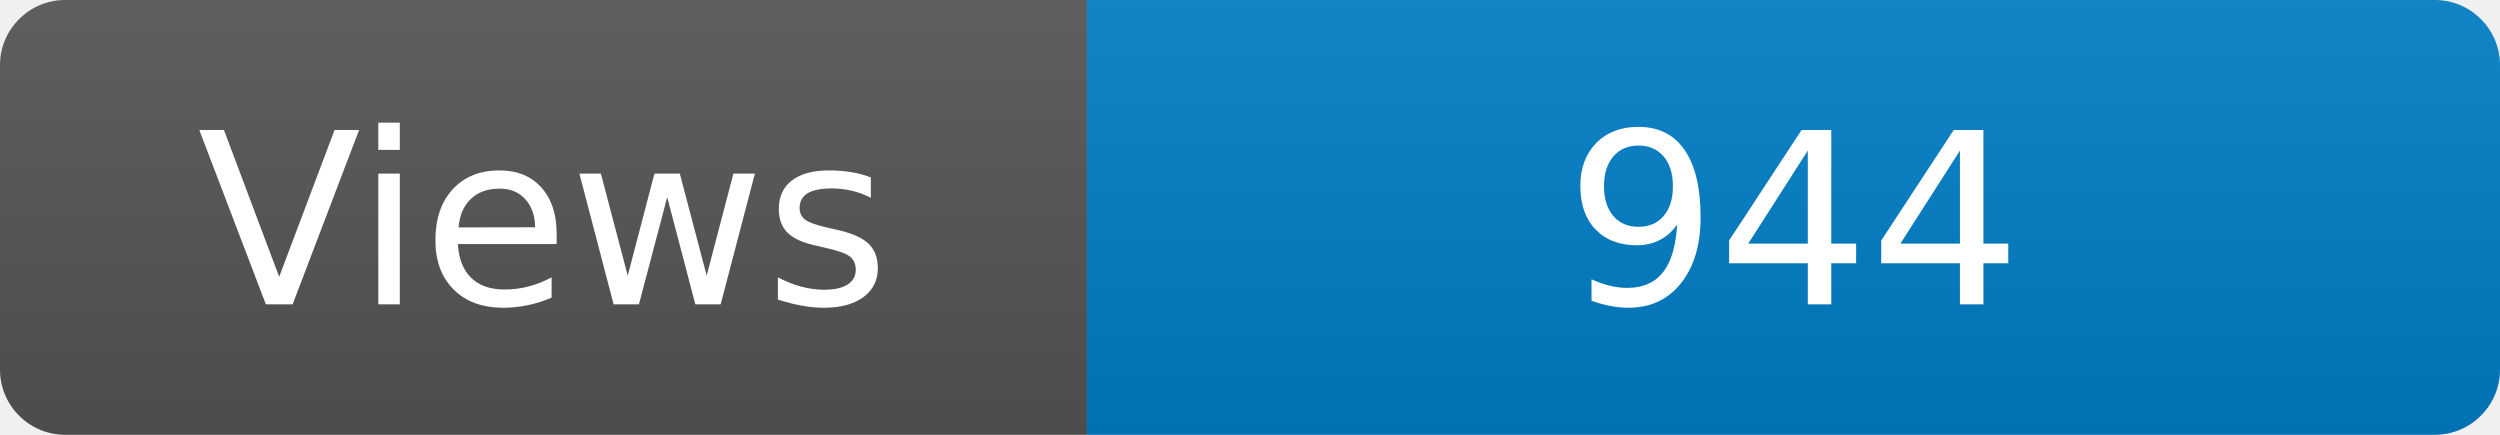
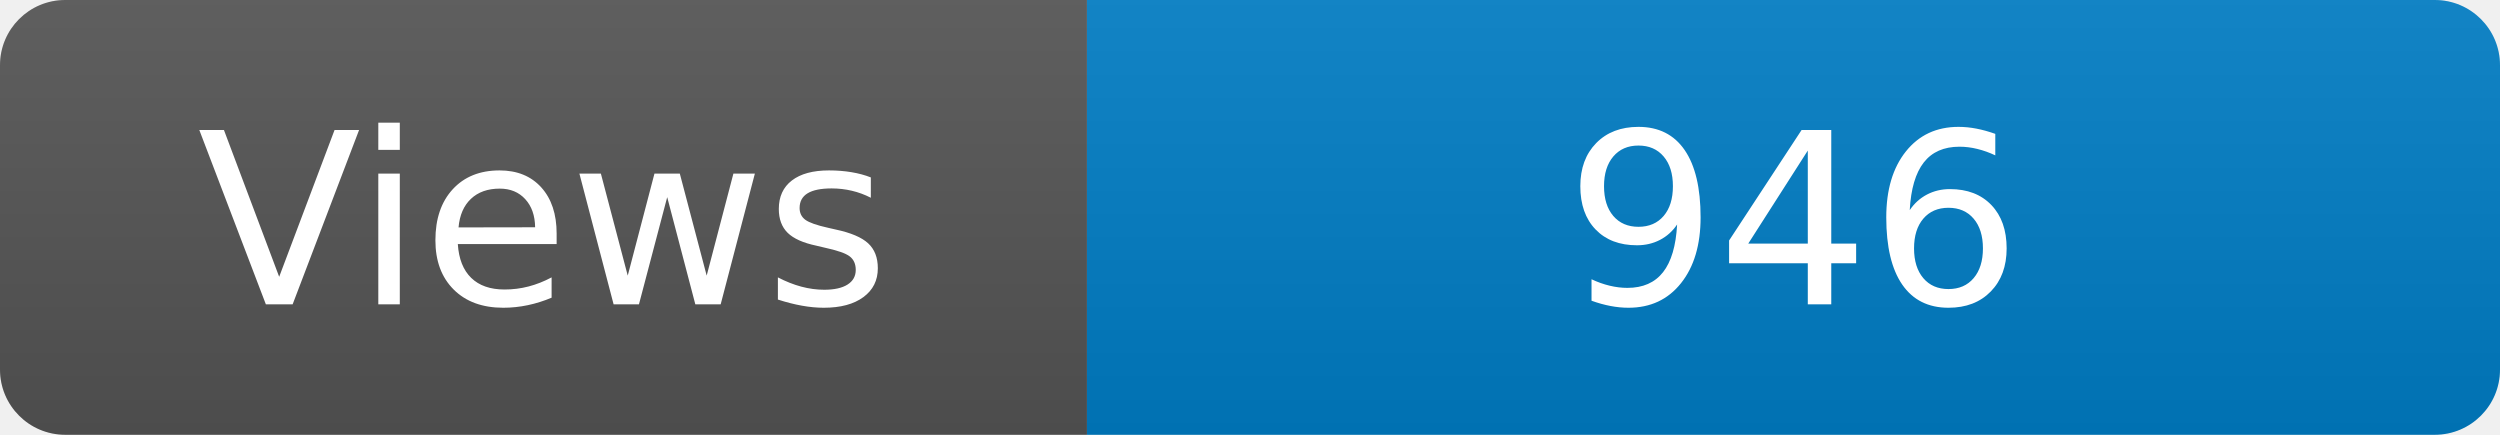
<svg xmlns="http://www.w3.org/2000/svg" width="115" height="20" role="img" aria-label="Maintained?: yes">
  <linearGradient id="s" x2="0" y2="100%">
    <stop offset="0" stop-color="#bbb" stop-opacity=".1" />
    <stop offset="1" stop-opacity=".1" />
  </linearGradient>
  <clipPath id="r">
    <rect width="115" height="20" rx="3" fill="#fff" />
  </clipPath>
  <g clip-path="url(#r)">
    <rect width="50" height="20" fill="#555" />
    <rect x="50" width="160" height="20" fill="#007ec6" />
    <rect width="115" height="20" fill="url(#s)" />
  </g>
  <g fill="#fff" text-anchor="middle" font-family="Verdana,Geneva,DejaVu Sans,sans-serif" font-size="110">
    <text x="250" y="140" transform="scale(.1)" fill="#fff">Views</text>
-     <text x="825" y="140" transform="scale(.1)" fill="#fff">944</text>
+     <text x="825" y="140" transform="scale(.1)" fill="#fff">946</text>
  </g>
</svg>
